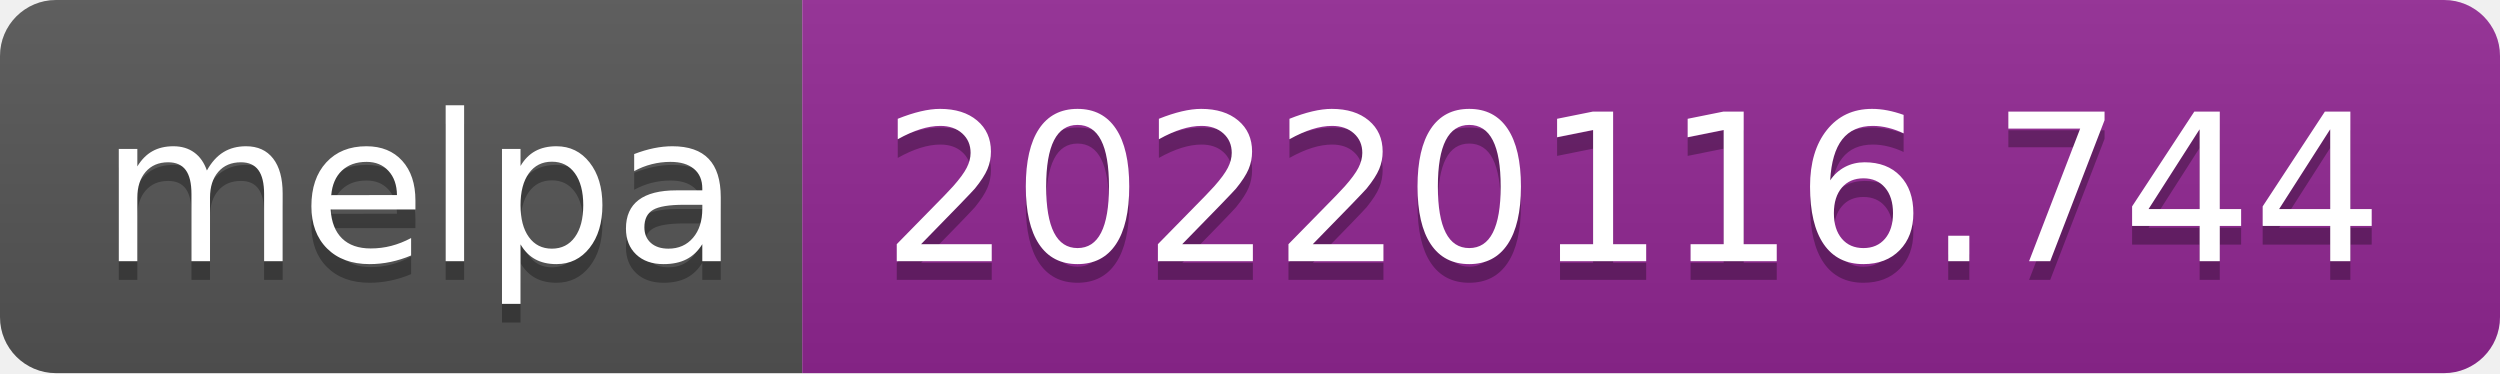
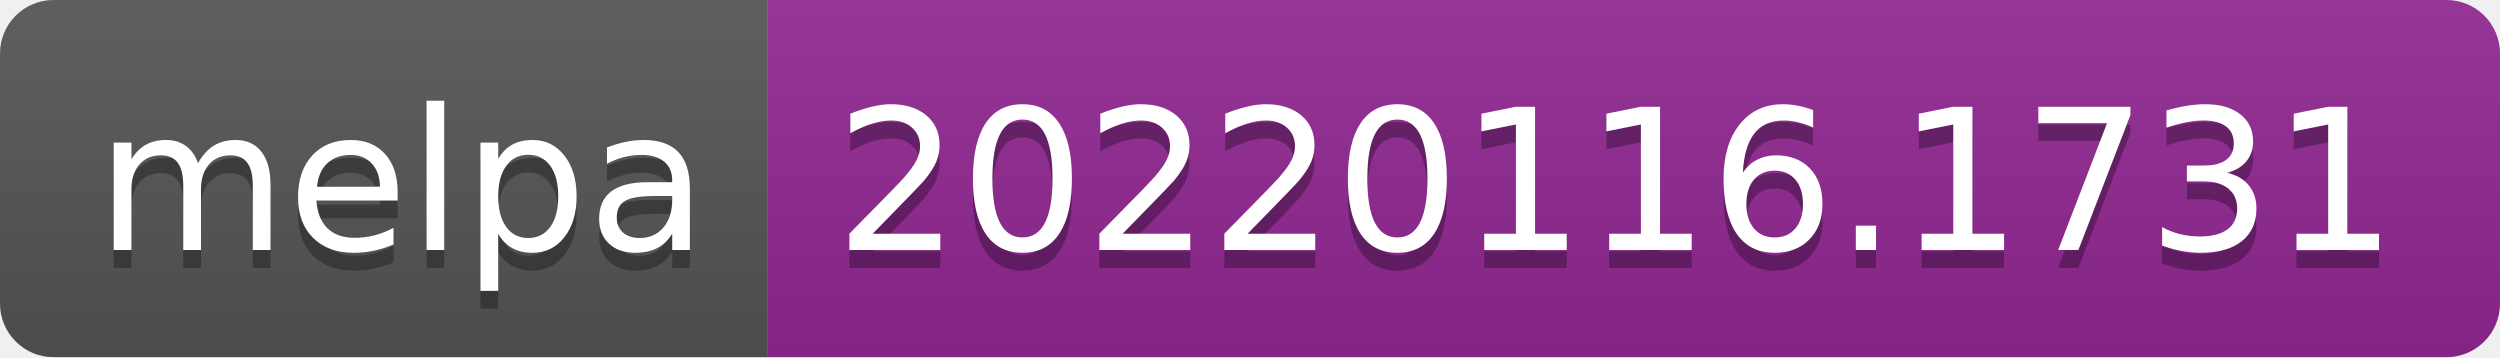
- <svg xmlns="http://www.w3.org/2000/svg" width="134" height="20" role="img" aria-label="melpa: 20220116.744">
+ <svg xmlns="http://www.w3.org/2000/svg" width="140" height="20" role="img" aria-label="melpa: 20220116.1731">
  <linearGradient id="s" x2="0" y2="100%">
    <stop offset="0" stop-color="#bbb" stop-opacity=".1" />
    <stop offset="1" stop-opacity=".1" />
  </linearGradient>
  <clipPath id="r">
-     <rect width="134" height="20" rx="3" fill="#fff" />
+     <rect width="140" height="20" rx="3" fill="#fff" />
  </clipPath>
  <g clip-path="url(#r)">
    <rect width="43" height="20" fill="#555" />
-     <rect x="43" width="91" height="20" fill="#922793" />
-     <rect width="134" height="20" fill="url(#s)" />
+     <rect x="43" width="97" height="20" fill="#922793" />
+     <rect width="140" height="20" fill="url(#s)" />
  </g>
  <g fill="#fff" text-anchor="middle" font-family="Verdana,Geneva,DejaVu Sans,sans-serif" text-rendering="geometricPrecision" font-size="110">
    <text aria-hidden="true" x="225" y="150" fill="#010101" fill-opacity=".3" transform="scale(.1)" textLength="330">melpa</text>
    <text x="225" y="140" transform="scale(.1)" fill="#fff" textLength="330">melpa</text>
-     <text aria-hidden="true" x="875" y="150" fill="#010101" fill-opacity=".3" transform="scale(.1)" textLength="810">20220116.744</text>
-     <text x="875" y="140" transform="scale(.1)" fill="#fff" textLength="810">20220116.744</text>
+     <text aria-hidden="true" x="905" y="150" fill="#010101" fill-opacity=".3" transform="scale(.1)" textLength="870">20220116.1731</text>
+     <text x="905" y="140" transform="scale(.1)" fill="#fff" textLength="870">20220116.1731</text>
  </g>
</svg>
